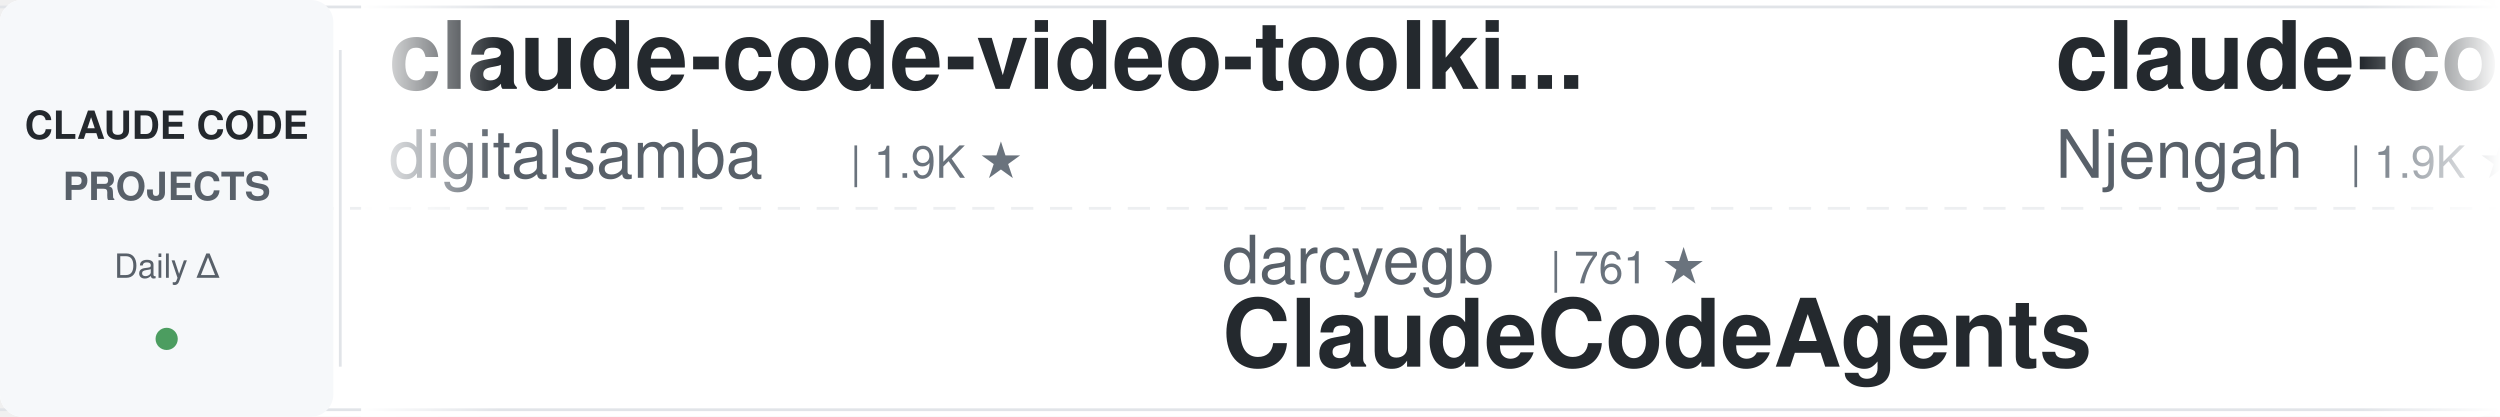
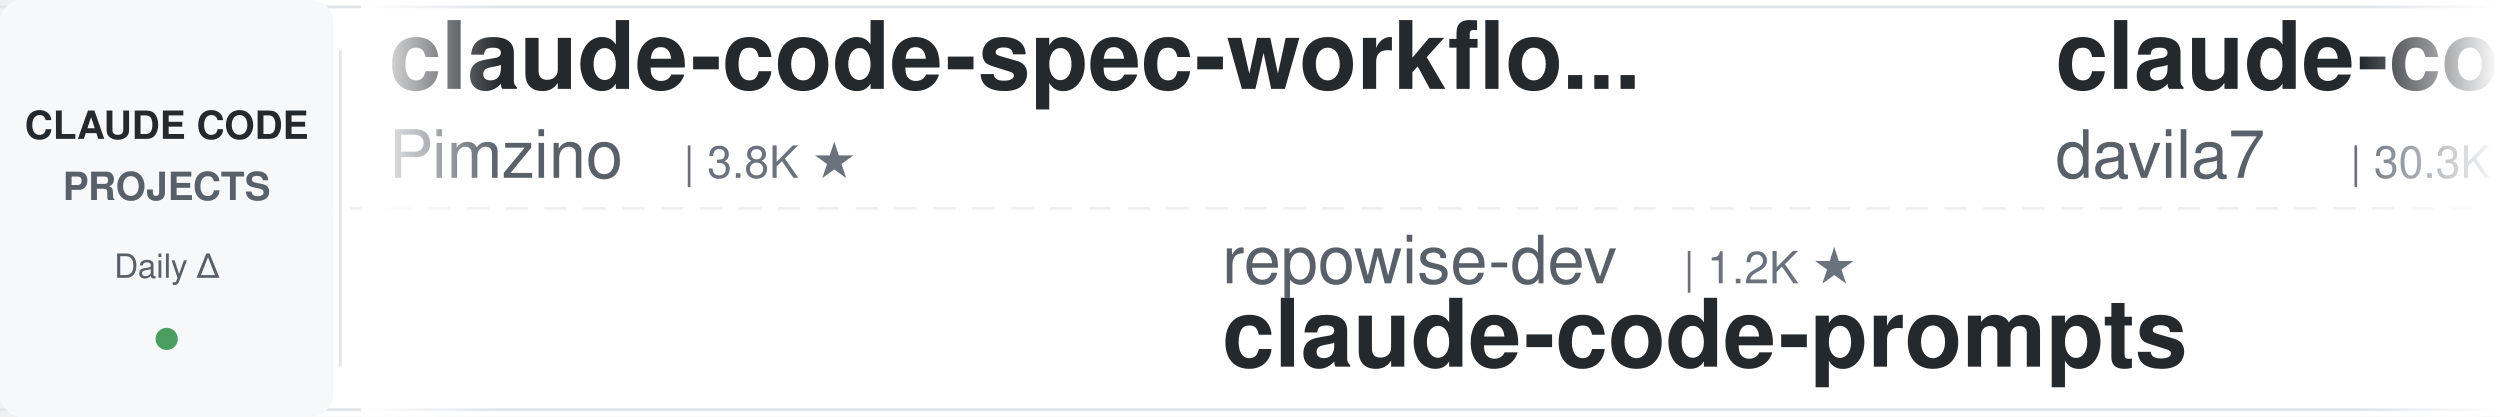
<svg xmlns="http://www.w3.org/2000/svg" width="900" height="150">
  <defs>
    <linearGradient id="leftFade" x1="0%" y1="0%" x2="100%" y2="0%">
      <stop offset="0%" style="stop-color:#ffffff;stop-opacity:1" />
      <stop offset="100%" style="stop-color:#ffffff;stop-opacity:0" />
    </linearGradient>
    <linearGradient id="rightFade" x1="0%" y1="0%" x2="100%" y2="0%">
      <stop offset="0%" style="stop-color:#ffffff;stop-opacity:0" />
      <stop offset="100%" style="stop-color:#ffffff;stop-opacity:1" />
    </linearGradient>
  </defs>
  <rect width="900" height="150" fill="#ffffff" rx="8" />
  <rect x="0" y="2" width="900" height="1" fill="#e1e4e8" />
  <rect x="0" y="147" width="900" height="1" fill="#e1e4e8" />
  <line x1="0" y1="75" x2="900" y2="75" stroke="#e1e4e8" stroke-width="1" stroke-dasharray="8 6" opacity="0.6" />
  <rect x="0" y="0" width="120" height="150" fill="#f6f8fa" rx="8" />
  <text x="60" y="50" font-family="-apple-system, BlinkMacSystemFont, 'Segoe UI', Helvetica, Arial, sans-serif" font-size="14" font-weight="600" fill="#24292e" text-anchor="middle">CLAUDE CODE</text>
  <text x="60" y="72" font-family="-apple-system, BlinkMacSystemFont, 'Segoe UI', Helvetica, Arial, sans-serif" font-size="14" font-weight="600" fill="#586069" text-anchor="middle">PROJECTS</text>
  <text x="60" y="100" font-family="-apple-system, BlinkMacSystemFont, 'Segoe UI', Helvetica, Arial, sans-serif" font-size="12" font-weight="500" fill="#586069" text-anchor="middle">Daily Δ</text>
  <circle cx="60" cy="122" r="4" fill="#22863a" opacity="0.8" />
  <rect x="122" y="18" width="1" height="114" fill="#e1e4e8" />
  <clipPath id="tickerClip">
    <rect x="130" y="0" width="770" height="150" />
  </clipPath>
  <g clip-path="url(#tickerClip)">
    <g id="tickerItems">
      <animateTransform attributeName="transform" attributeType="XML" type="translate" from="0 0" to="-3000 0" dur="54s" repeatCount="indefinite" />
      <g transform="translate(0, 0)">
-         <text x="140" y="32" font-family="-apple-system, BlinkMacSystemFont, 'Segoe UI', Helvetica, Arial, sans-serif" font-size="34" font-weight="600" fill="#24292e">claude-code-video-toolki...</text>
-         <text x="140" y="64" font-family="-apple-system, BlinkMacSystemFont, 'Segoe UI', Helvetica, Arial, sans-serif" font-size="24" font-weight="400" fill="#586069">digitalsamba</text>
-         <text x="306" y="64" font-family="-apple-system, BlinkMacSystemFont, 'Segoe UI', Helvetica, Arial, sans-serif" font-size="16" font-weight="500" fill="#6a737d">| 1.9K ★</text>
+         <text x="140" y="32" font-family="-apple-system, BlinkMacSystemFont, 'Segoe UI', Helvetica, Arial, sans-serif" font-size="34" font-weight="600" fill="#24292e">claude-code-spec-workflo...</text>
+         <text x="140" y="64" font-family="-apple-system, BlinkMacSystemFont, 'Segoe UI', Helvetica, Arial, sans-serif" font-size="24" font-weight="400" fill="#586069">Pimzino</text>
+         <text x="246" y="64" font-family="-apple-system, BlinkMacSystemFont, 'Segoe UI', Helvetica, Arial, sans-serif" font-size="16" font-weight="500" fill="#6a737d">| 3.8K ★</text>
      </g>
      <g transform="translate(300, 0)">
-         <text x="140" y="102" font-family="-apple-system, BlinkMacSystemFont, 'Segoe UI', Helvetica, Arial, sans-serif" font-size="24" font-weight="400" fill="#586069">darcyegb</text>
-         <text x="258" y="102" font-family="-apple-system, BlinkMacSystemFont, 'Segoe UI', Helvetica, Arial, sans-serif" font-size="16" font-weight="500" fill="#6a737d">| 761 ★</text>
-         <text x="140" y="132" font-family="-apple-system, BlinkMacSystemFont, 'Segoe UI', Helvetica, Arial, sans-serif" font-size="34" font-weight="600" fill="#24292e">ClaudeCodeAgents</text>
+         <text x="140" y="102" font-family="-apple-system, BlinkMacSystemFont, 'Segoe UI', Helvetica, Arial, sans-serif" font-size="24" font-weight="400" fill="#586069">repowise-dev</text>
+         <text x="306" y="102" font-family="-apple-system, BlinkMacSystemFont, 'Segoe UI', Helvetica, Arial, sans-serif" font-size="16" font-weight="500" fill="#6a737d">| 1.2K ★</text>
+         <text x="140" y="132" font-family="-apple-system, BlinkMacSystemFont, 'Segoe UI', Helvetica, Arial, sans-serif" font-size="34" font-weight="600" fill="#24292e">claude-code-prompts</text>
      </g>
      <g transform="translate(600, 0)">
-         <text x="140" y="32" font-family="-apple-system, BlinkMacSystemFont, 'Segoe UI', Helvetica, Arial, sans-serif" font-size="34" font-weight="600" fill="#24292e">claude-code-cheat-sheet</text>
-         <text x="140" y="64" font-family="-apple-system, BlinkMacSystemFont, 'Segoe UI', Helvetica, Arial, sans-serif" font-size="24" font-weight="400" fill="#586069">Njengah</text>
-         <text x="246" y="64" font-family="-apple-system, BlinkMacSystemFont, 'Segoe UI', Helvetica, Arial, sans-serif" font-size="16" font-weight="500" fill="#6a737d">| 1.9K ★</text>
+         <text x="140" y="32" font-family="-apple-system, BlinkMacSystemFont, 'Segoe UI', Helvetica, Arial, sans-serif" font-size="34" font-weight="600" fill="#24292e">claude-code-templates</text>
+         <text x="140" y="64" font-family="-apple-system, BlinkMacSystemFont, 'Segoe UI', Helvetica, Arial, sans-serif" font-size="24" font-weight="400" fill="#586069">davila7</text>
+         <text x="246" y="64" font-family="-apple-system, BlinkMacSystemFont, 'Segoe UI', Helvetica, Arial, sans-serif" font-size="16" font-weight="500" fill="#6a737d">| 30.3K ★</text>
      </g>
      <g transform="translate(900, 0)">
-         <text x="140" y="102" font-family="-apple-system, BlinkMacSystemFont, 'Segoe UI', Helvetica, Arial, sans-serif" font-size="24" font-weight="400" fill="#586069">luyao618</text>
-         <text x="258" y="102" font-family="-apple-system, BlinkMacSystemFont, 'Segoe UI', Helvetica, Arial, sans-serif" font-size="16" font-weight="500" fill="#6a737d">| 1.7K ★</text>
-         <text x="140" y="132" font-family="-apple-system, BlinkMacSystemFont, 'Segoe UI', Helvetica, Arial, sans-serif" font-size="34" font-weight="600" fill="#24292e">Claude-Code-Source-Study</text>
+         <text x="140" y="102" font-family="-apple-system, BlinkMacSystemFont, 'Segoe UI', Helvetica, Arial, sans-serif" font-size="24" font-weight="400" fill="#586069">nicedreamzapp</text>
+         <text x="318" y="102" font-family="-apple-system, BlinkMacSystemFont, 'Segoe UI', Helvetica, Arial, sans-serif" font-size="16" font-weight="500" fill="#6a737d">| 3.2K ★</text>
+         <text x="140" y="132" font-family="-apple-system, BlinkMacSystemFont, 'Segoe UI', Helvetica, Arial, sans-serif" font-size="34" font-weight="600" fill="#24292e">claude-code-local</text>
      </g>
      <g transform="translate(1200, 0)">
-         <text x="140" y="32" font-family="-apple-system, BlinkMacSystemFont, 'Segoe UI', Helvetica, Arial, sans-serif" font-size="34" font-weight="600" fill="#24292e">edmunds-claude-code</text>
-         <text x="140" y="64" font-family="-apple-system, BlinkMacSystemFont, 'Segoe UI', Helvetica, Arial, sans-serif" font-size="24" font-weight="400" fill="#586069">edmund-io</text>
-         <text x="270" y="64" font-family="-apple-system, BlinkMacSystemFont, 'Segoe UI', Helvetica, Arial, sans-serif" font-size="16" font-weight="500" fill="#6a737d">| 1.5K ★</text>
+         <text x="140" y="32" font-family="-apple-system, BlinkMacSystemFont, 'Segoe UI', Helvetica, Arial, sans-serif" font-size="34" font-weight="600" fill="#24292e">awesome-claude-code-suba...</text>
+         <text x="140" y="64" font-family="-apple-system, BlinkMacSystemFont, 'Segoe UI', Helvetica, Arial, sans-serif" font-size="24" font-weight="400" fill="#586069">VoltAgent</text>
+         <text x="270" y="64" font-family="-apple-system, BlinkMacSystemFont, 'Segoe UI', Helvetica, Arial, sans-serif" font-size="16" font-weight="500" fill="#6a737d">| 24.4K ★</text>
      </g>
      <g transform="translate(1500, 0)">
-         <text x="140" y="102" font-family="-apple-system, BlinkMacSystemFont, 'Segoe UI', Helvetica, Arial, sans-serif" font-size="24" font-weight="400" fill="#586069">rohitg00</text>
-         <text x="258" y="102" font-family="-apple-system, BlinkMacSystemFont, 'Segoe UI', Helvetica, Arial, sans-serif" font-size="16" font-weight="500" fill="#6a737d">| 2.5K ★</text>
-         <text x="140" y="132" font-family="-apple-system, BlinkMacSystemFont, 'Segoe UI', Helvetica, Arial, sans-serif" font-size="34" font-weight="600" fill="#24292e">awesome-claude-code-tool...</text>
+         <text x="140" y="102" font-family="-apple-system, BlinkMacSystemFont, 'Segoe UI', Helvetica, Arial, sans-serif" font-size="24" font-weight="400" fill="#586069">ykdojo</text>
+         <text x="234" y="102" font-family="-apple-system, BlinkMacSystemFont, 'Segoe UI', Helvetica, Arial, sans-serif" font-size="16" font-weight="500" fill="#6a737d">| 9.7K ★</text>
+         <text x="140" y="132" font-family="-apple-system, BlinkMacSystemFont, 'Segoe UI', Helvetica, Arial, sans-serif" font-size="34" font-weight="600" fill="#24292e">claude-code-tips</text>
      </g>
      <g transform="translate(1800, 0)">
-         <text x="140" y="32" font-family="-apple-system, BlinkMacSystemFont, 'Segoe UI', Helvetica, Arial, sans-serif" font-size="34" font-weight="600" fill="#24292e">claude-code-source</text>
-         <text x="140" y="64" font-family="-apple-system, BlinkMacSystemFont, 'Segoe UI', Helvetica, Arial, sans-serif" font-size="24" font-weight="400" fill="#586069">AprilNEA</text>
-         <text x="258" y="64" font-family="-apple-system, BlinkMacSystemFont, 'Segoe UI', Helvetica, Arial, sans-serif" font-size="16" font-weight="500" fill="#6a737d">| 390 ★</text>
+         <text x="140" y="32" font-family="-apple-system, BlinkMacSystemFont, 'Segoe UI', Helvetica, Arial, sans-serif" font-size="34" font-weight="600" fill="#24292e">claude-code-workflows</text>
+         <text x="140" y="64" font-family="-apple-system, BlinkMacSystemFont, 'Segoe UI', Helvetica, Arial, sans-serif" font-size="24" font-weight="400" fill="#586069">OneRedOak</text>
+         <text x="270" y="64" font-family="-apple-system, BlinkMacSystemFont, 'Segoe UI', Helvetica, Arial, sans-serif" font-size="16" font-weight="500" fill="#6a737d">| 3.9K ★</text>
      </g>
      <g transform="translate(2100, 0)">
-         <text x="140" y="102" font-family="-apple-system, BlinkMacSystemFont, 'Segoe UI', Helvetica, Arial, sans-serif" font-size="24" font-weight="400" fill="#586069">hangsman</text>
-         <text x="258" y="102" font-family="-apple-system, BlinkMacSystemFont, 'Segoe UI', Helvetica, Arial, sans-serif" font-size="16" font-weight="500" fill="#6a737d">| 791 ★</text>
-         <text x="140" y="132" font-family="-apple-system, BlinkMacSystemFont, 'Segoe UI', Helvetica, Arial, sans-serif" font-size="34" font-weight="600" fill="#24292e">claude-code-source</text>
+         <text x="140" y="102" font-family="-apple-system, BlinkMacSystemFont, 'Segoe UI', Helvetica, Arial, sans-serif" font-size="24" font-weight="400" fill="#586069">RichardAtCT</text>
+         <text x="294" y="102" font-family="-apple-system, BlinkMacSystemFont, 'Segoe UI', Helvetica, Arial, sans-serif" font-size="16" font-weight="500" fill="#6a737d">| 2.8K ★</text>
+         <text x="140" y="132" font-family="-apple-system, BlinkMacSystemFont, 'Segoe UI', Helvetica, Arial, sans-serif" font-size="34" font-weight="600" fill="#24292e">claude-code-telegram</text>
      </g>
      <g transform="translate(2400, 0)">
-         <text x="140" y="32" font-family="-apple-system, BlinkMacSystemFont, 'Segoe UI', Helvetica, Arial, sans-serif" font-size="34" font-weight="600" fill="#24292e">pi-vs-claude-code</text>
-         <text x="140" y="64" font-family="-apple-system, BlinkMacSystemFont, 'Segoe UI', Helvetica, Arial, sans-serif" font-size="24" font-weight="400" fill="#586069">disler</text>
-         <text x="234" y="64" font-family="-apple-system, BlinkMacSystemFont, 'Segoe UI', Helvetica, Arial, sans-serif" font-size="16" font-weight="500" fill="#6a737d">| 1.6K ★</text>
+         <text x="140" y="32" font-family="-apple-system, BlinkMacSystemFont, 'Segoe UI', Helvetica, Arial, sans-serif" font-size="34" font-weight="600" fill="#24292e">how-claude-code-works</text>
+         <text x="140" y="64" font-family="-apple-system, BlinkMacSystemFont, 'Segoe UI', Helvetica, Arial, sans-serif" font-size="24" font-weight="400" fill="#586069">Windy3f3f3f3f</text>
+         <text x="318" y="64" font-family="-apple-system, BlinkMacSystemFont, 'Segoe UI', Helvetica, Arial, sans-serif" font-size="16" font-weight="500" fill="#6a737d">| 3.5K ★</text>
      </g>
      <g transform="translate(2700, 0)">
-         <text x="140" y="102" font-family="-apple-system, BlinkMacSystemFont, 'Segoe UI', Helvetica, Arial, sans-serif" font-size="24" font-weight="400" fill="#586069">krusemediallc</text>
-         <text x="318" y="102" font-family="-apple-system, BlinkMacSystemFont, 'Segoe UI', Helvetica, Arial, sans-serif" font-size="16" font-weight="500" fill="#6a737d">| 1.2K ★</text>
-         <text x="140" y="132" font-family="-apple-system, BlinkMacSystemFont, 'Segoe UI', Helvetica, Arial, sans-serif" font-size="34" font-weight="600" fill="#24292e">arcads-claude-code</text>
+         <text x="140" y="102" font-family="-apple-system, BlinkMacSystemFont, 'Segoe UI', Helvetica, Arial, sans-serif" font-size="24" font-weight="400" fill="#586069">frankbria</text>
+         <text x="270" y="102" font-family="-apple-system, BlinkMacSystemFont, 'Segoe UI', Helvetica, Arial, sans-serif" font-size="16" font-weight="500" fill="#6a737d">| 9.6K ★</text>
+         <text x="140" y="132" font-family="-apple-system, BlinkMacSystemFont, 'Segoe UI', Helvetica, Arial, sans-serif" font-size="34" font-weight="600" fill="#24292e">ralph-claude-code</text>
      </g>
      <g transform="translate(3000, 0)">
-         <text x="140" y="32" font-family="-apple-system, BlinkMacSystemFont, 'Segoe UI', Helvetica, Arial, sans-serif" font-size="34" font-weight="600" fill="#24292e">claude-code-video-toolki...</text>
-         <text x="140" y="64" font-family="-apple-system, BlinkMacSystemFont, 'Segoe UI', Helvetica, Arial, sans-serif" font-size="24" font-weight="400" fill="#586069">digitalsamba</text>
-         <text x="306" y="64" font-family="-apple-system, BlinkMacSystemFont, 'Segoe UI', Helvetica, Arial, sans-serif" font-size="16" font-weight="500" fill="#6a737d">| 1.9K ★</text>
+         <text x="140" y="32" font-family="-apple-system, BlinkMacSystemFont, 'Segoe UI', Helvetica, Arial, sans-serif" font-size="34" font-weight="600" fill="#24292e">claude-code-spec-workflo...</text>
+         <text x="140" y="64" font-family="-apple-system, BlinkMacSystemFont, 'Segoe UI', Helvetica, Arial, sans-serif" font-size="24" font-weight="400" fill="#586069">Pimzino</text>
+         <text x="246" y="64" font-family="-apple-system, BlinkMacSystemFont, 'Segoe UI', Helvetica, Arial, sans-serif" font-size="16" font-weight="500" fill="#6a737d">| 3.8K ★</text>
      </g>
      <g transform="translate(3300, 0)">
-         <text x="140" y="102" font-family="-apple-system, BlinkMacSystemFont, 'Segoe UI', Helvetica, Arial, sans-serif" font-size="24" font-weight="400" fill="#586069">darcyegb</text>
-         <text x="258" y="102" font-family="-apple-system, BlinkMacSystemFont, 'Segoe UI', Helvetica, Arial, sans-serif" font-size="16" font-weight="500" fill="#6a737d">| 761 ★</text>
-         <text x="140" y="132" font-family="-apple-system, BlinkMacSystemFont, 'Segoe UI', Helvetica, Arial, sans-serif" font-size="34" font-weight="600" fill="#24292e">ClaudeCodeAgents</text>
+         <text x="140" y="102" font-family="-apple-system, BlinkMacSystemFont, 'Segoe UI', Helvetica, Arial, sans-serif" font-size="24" font-weight="400" fill="#586069">repowise-dev</text>
+         <text x="306" y="102" font-family="-apple-system, BlinkMacSystemFont, 'Segoe UI', Helvetica, Arial, sans-serif" font-size="16" font-weight="500" fill="#6a737d">| 1.2K ★</text>
+         <text x="140" y="132" font-family="-apple-system, BlinkMacSystemFont, 'Segoe UI', Helvetica, Arial, sans-serif" font-size="34" font-weight="600" fill="#24292e">claude-code-prompts</text>
      </g>
      <g transform="translate(3600, 0)">
-         <text x="140" y="32" font-family="-apple-system, BlinkMacSystemFont, 'Segoe UI', Helvetica, Arial, sans-serif" font-size="34" font-weight="600" fill="#24292e">claude-code-cheat-sheet</text>
-         <text x="140" y="64" font-family="-apple-system, BlinkMacSystemFont, 'Segoe UI', Helvetica, Arial, sans-serif" font-size="24" font-weight="400" fill="#586069">Njengah</text>
-         <text x="246" y="64" font-family="-apple-system, BlinkMacSystemFont, 'Segoe UI', Helvetica, Arial, sans-serif" font-size="16" font-weight="500" fill="#6a737d">| 1.9K ★</text>
+         <text x="140" y="32" font-family="-apple-system, BlinkMacSystemFont, 'Segoe UI', Helvetica, Arial, sans-serif" font-size="34" font-weight="600" fill="#24292e">claude-code-templates</text>
+         <text x="140" y="64" font-family="-apple-system, BlinkMacSystemFont, 'Segoe UI', Helvetica, Arial, sans-serif" font-size="24" font-weight="400" fill="#586069">davila7</text>
+         <text x="246" y="64" font-family="-apple-system, BlinkMacSystemFont, 'Segoe UI', Helvetica, Arial, sans-serif" font-size="16" font-weight="500" fill="#6a737d">| 30.3K ★</text>
      </g>
      <g transform="translate(3900, 0)">
-         <text x="140" y="102" font-family="-apple-system, BlinkMacSystemFont, 'Segoe UI', Helvetica, Arial, sans-serif" font-size="24" font-weight="400" fill="#586069">luyao618</text>
-         <text x="258" y="102" font-family="-apple-system, BlinkMacSystemFont, 'Segoe UI', Helvetica, Arial, sans-serif" font-size="16" font-weight="500" fill="#6a737d">| 1.7K ★</text>
-         <text x="140" y="132" font-family="-apple-system, BlinkMacSystemFont, 'Segoe UI', Helvetica, Arial, sans-serif" font-size="34" font-weight="600" fill="#24292e">Claude-Code-Source-Study</text>
+         <text x="140" y="102" font-family="-apple-system, BlinkMacSystemFont, 'Segoe UI', Helvetica, Arial, sans-serif" font-size="24" font-weight="400" fill="#586069">nicedreamzapp</text>
+         <text x="318" y="102" font-family="-apple-system, BlinkMacSystemFont, 'Segoe UI', Helvetica, Arial, sans-serif" font-size="16" font-weight="500" fill="#6a737d">| 3.2K ★</text>
+         <text x="140" y="132" font-family="-apple-system, BlinkMacSystemFont, 'Segoe UI', Helvetica, Arial, sans-serif" font-size="34" font-weight="600" fill="#24292e">claude-code-local</text>
      </g>
    </g>
  </g>
  <rect x="130" y="0" width="50" height="150" fill="url(#leftFade)" />
  <rect x="850" y="0" width="50" height="150" fill="url(#rightFade)" />
</svg>
